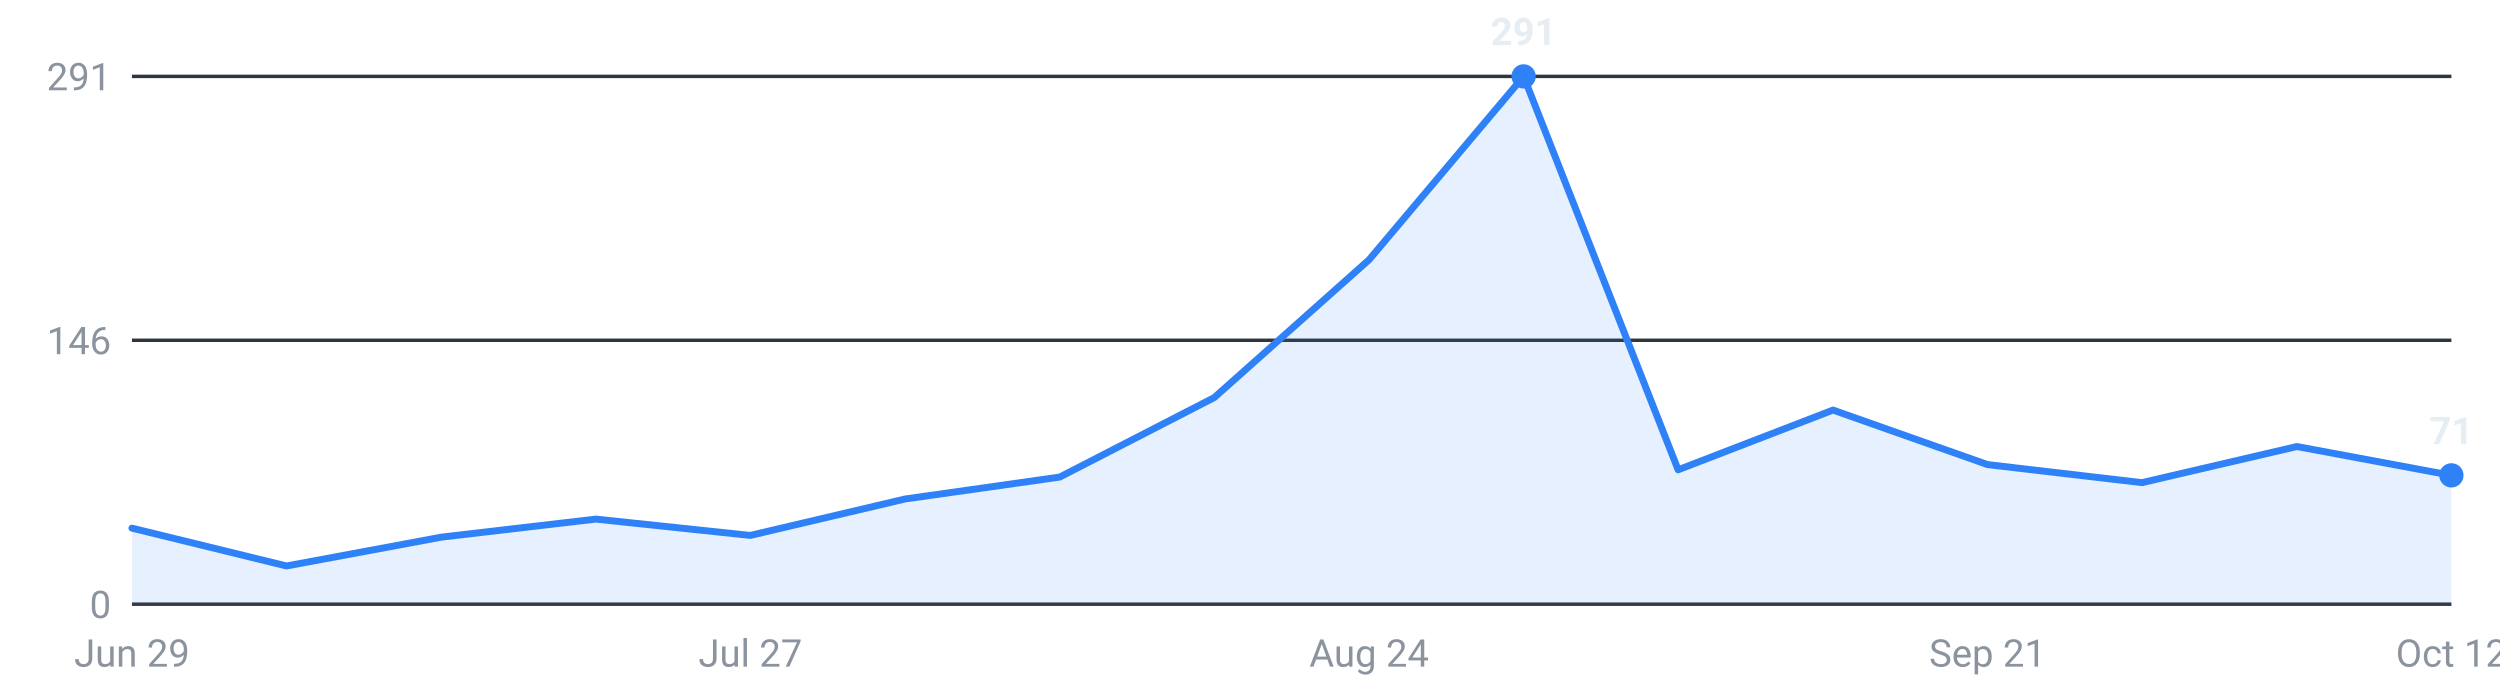
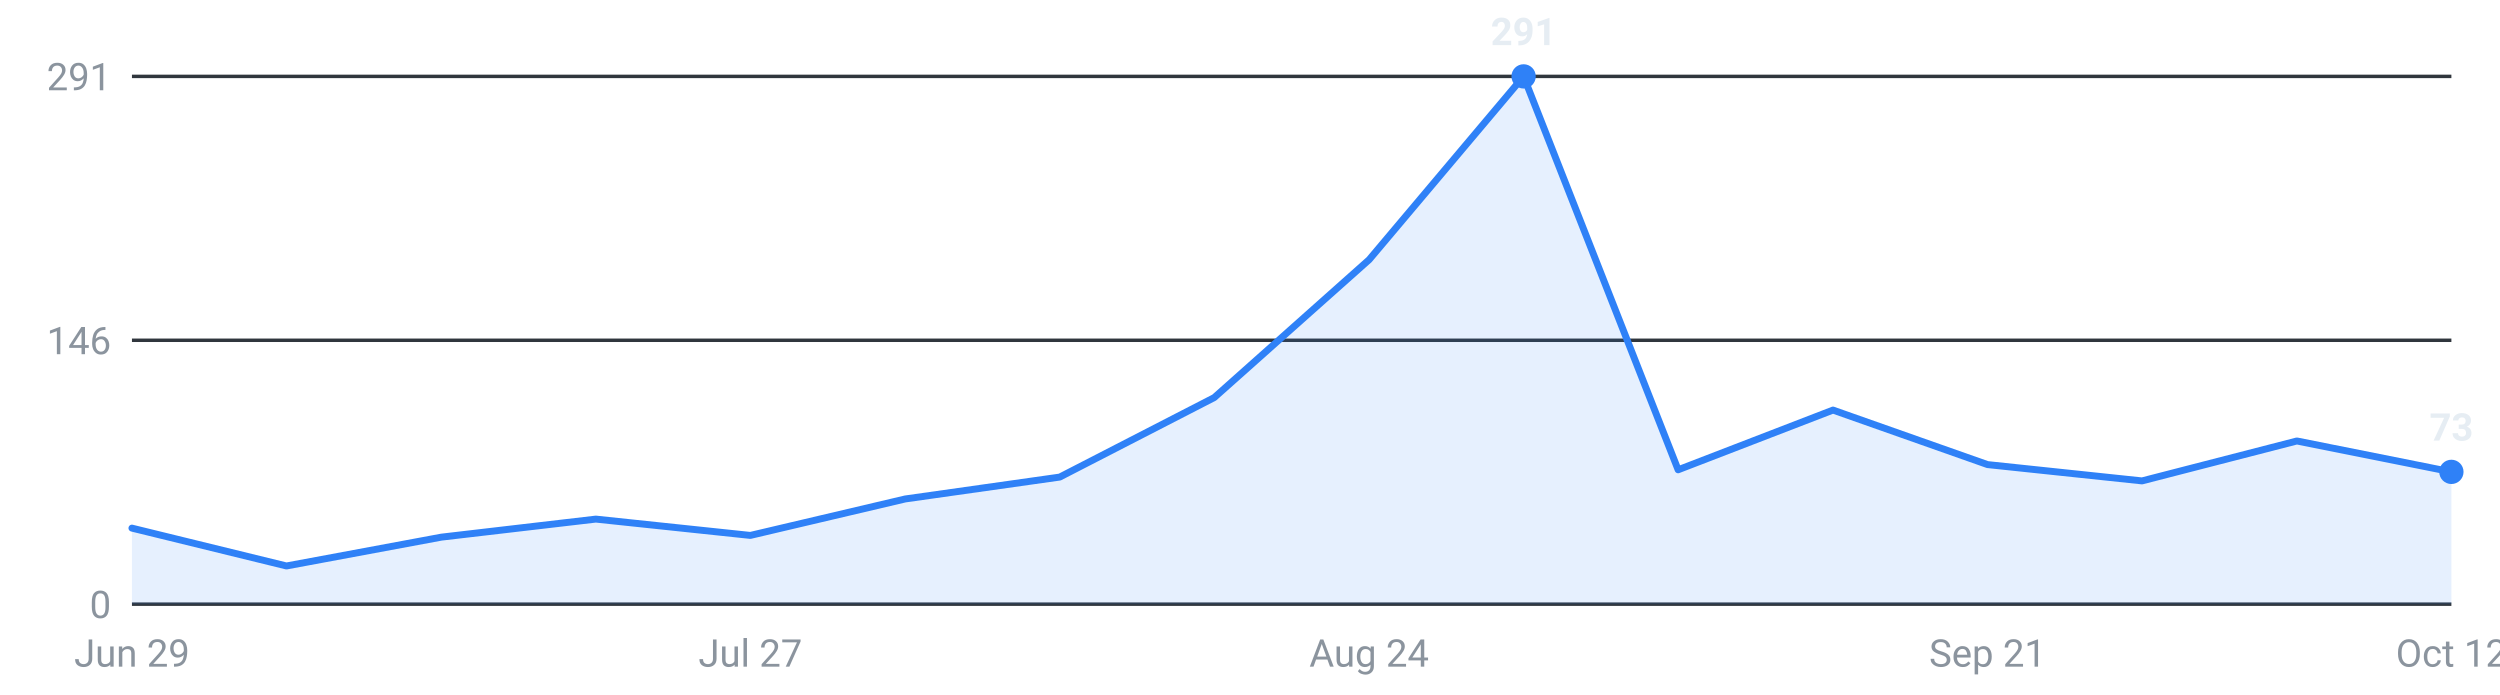
<svg xmlns="http://www.w3.org/2000/svg" viewBox="0 0 720 200" width="720" height="200" role="img" aria-label="Internships posted per week, last 16 weeks">
  <g font-family="-apple-system,Segoe UI,Roboto,sans-serif" font-size="11">
    <line x1="38" y1="174.0" x2="706" y2="174.0" stroke="#30363d" stroke-width="1" />
    <text x="32" y="178.0" text-anchor="end" fill="#8b949e">0</text>
    <line x1="38" y1="98.0" x2="706" y2="98.0" stroke="#30363d" stroke-width="1" />
    <text x="32" y="102.0" text-anchor="end" fill="#8b949e">146</text>
    <line x1="38" y1="22.0" x2="706" y2="22.0" stroke="#30363d" stroke-width="1" />
    <text x="32" y="26.0" text-anchor="end" fill="#8b949e">291</text>
-     <path d="M38.0,174 L38.0,152.1 L82.5,163.0 L127.1,154.7 L171.6,149.5 L216.1,154.2 L260.7,143.7 L305.2,137.4 L349.7,114.5 L394.3,74.8 L438.8,22.0 L483.3,135.3 L527.9,118.1 L572.4,133.8 L616.9,139.0 L661.5,128.6 L706.0,136.9 L706.0,174 Z" fill="#2f81f7" fill-opacity="0.12" />
-     <polyline points="38.0,152.1 82.5,163.0 127.1,154.7 171.6,149.5 216.1,154.2 260.7,143.7 305.2,137.4 349.7,114.5 394.3,74.8 438.8,22.0 483.3,135.3 527.9,118.1 572.4,133.8 616.9,139.0 661.5,128.6 706.0,136.9" fill="none" stroke="#2f81f7" stroke-width="2" stroke-linejoin="round" stroke-linecap="round" />
+     <path d="M38.0,174 L38.0,152.1 L82.5,163.0 L127.1,154.7 L171.6,149.5 L216.1,154.2 L260.7,143.7 L305.2,137.4 L349.7,114.5 L394.3,74.8 L438.8,22.0 L483.3,135.3 L527.9,118.1 L572.4,133.8 L616.9,138.5 L661.5,127.0 L706.0,135.9 L706.0,174 Z" fill="#2f81f7" fill-opacity="0.12" />
+     <polyline points="38.0,152.1 82.5,163.0 127.1,154.7 171.6,149.5 216.1,154.2 260.7,143.7 305.2,137.4 349.7,114.5 394.3,74.8 438.8,22.0 483.3,135.3 527.9,118.1 572.4,133.8 616.9,138.5 661.5,127.0 706.0,135.9" fill="none" stroke="#2f81f7" stroke-width="2" stroke-linejoin="round" stroke-linecap="round" />
    <circle cx="438.8" cy="22.0" r="3.5" fill="#2f81f7" />
    <text x="438.8" y="13.0" text-anchor="middle" fill="#e6edf3" font-weight="600">291</text>
-     <circle cx="706.0" cy="136.9" r="3.5" fill="#2f81f7" />
-     <text x="706.0" y="127.9" text-anchor="middle" fill="#e6edf3" font-weight="600">71</text>
+     <circle cx="706.0" cy="135.9" r="3.5" fill="#2f81f7" />
+     <text x="706.0" y="126.9" text-anchor="middle" fill="#e6edf3" font-weight="600">73</text>
    <text x="38.0" y="192" text-anchor="middle" fill="#8b949e">Jun 29</text>
    <text x="216.1" y="192" text-anchor="middle" fill="#8b949e">Jul 27</text>
    <text x="394.3" y="192" text-anchor="middle" fill="#8b949e">Aug 24</text>
    <text x="572.4" y="192" text-anchor="middle" fill="#8b949e">Sep 21</text>
    <text x="706.0" y="192" text-anchor="middle" fill="#8b949e">Oct 12</text>
  </g>
</svg>
